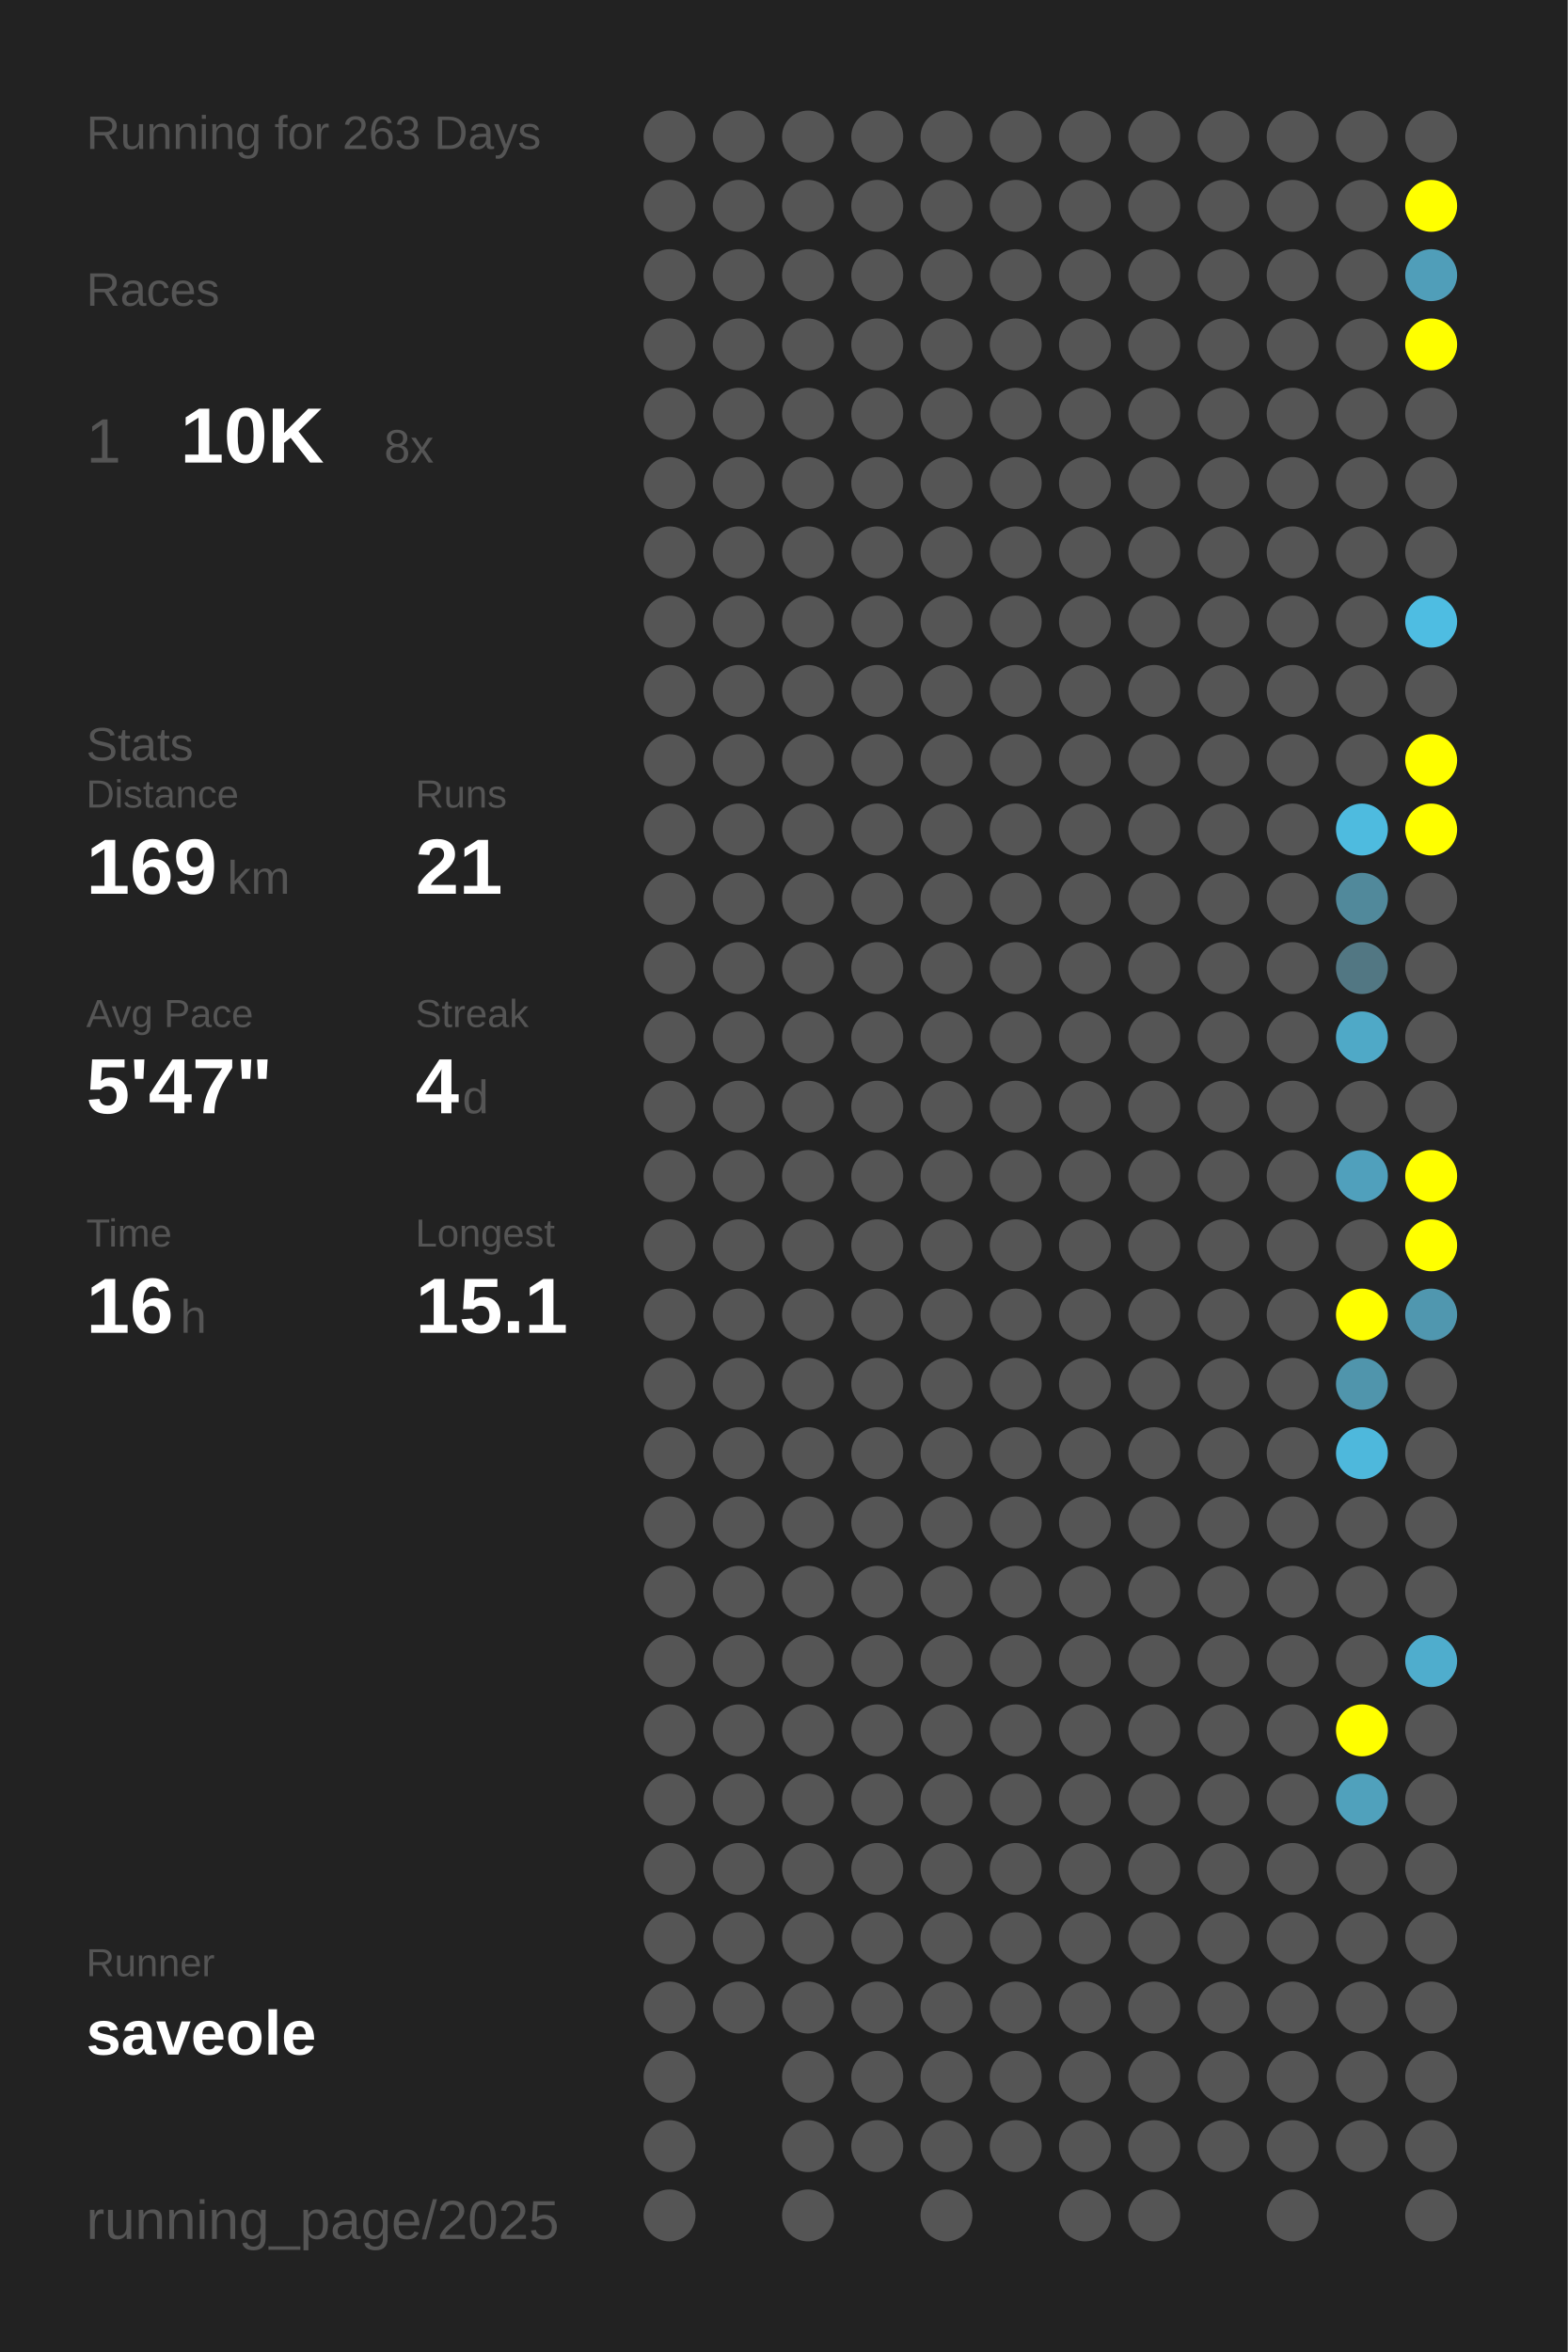
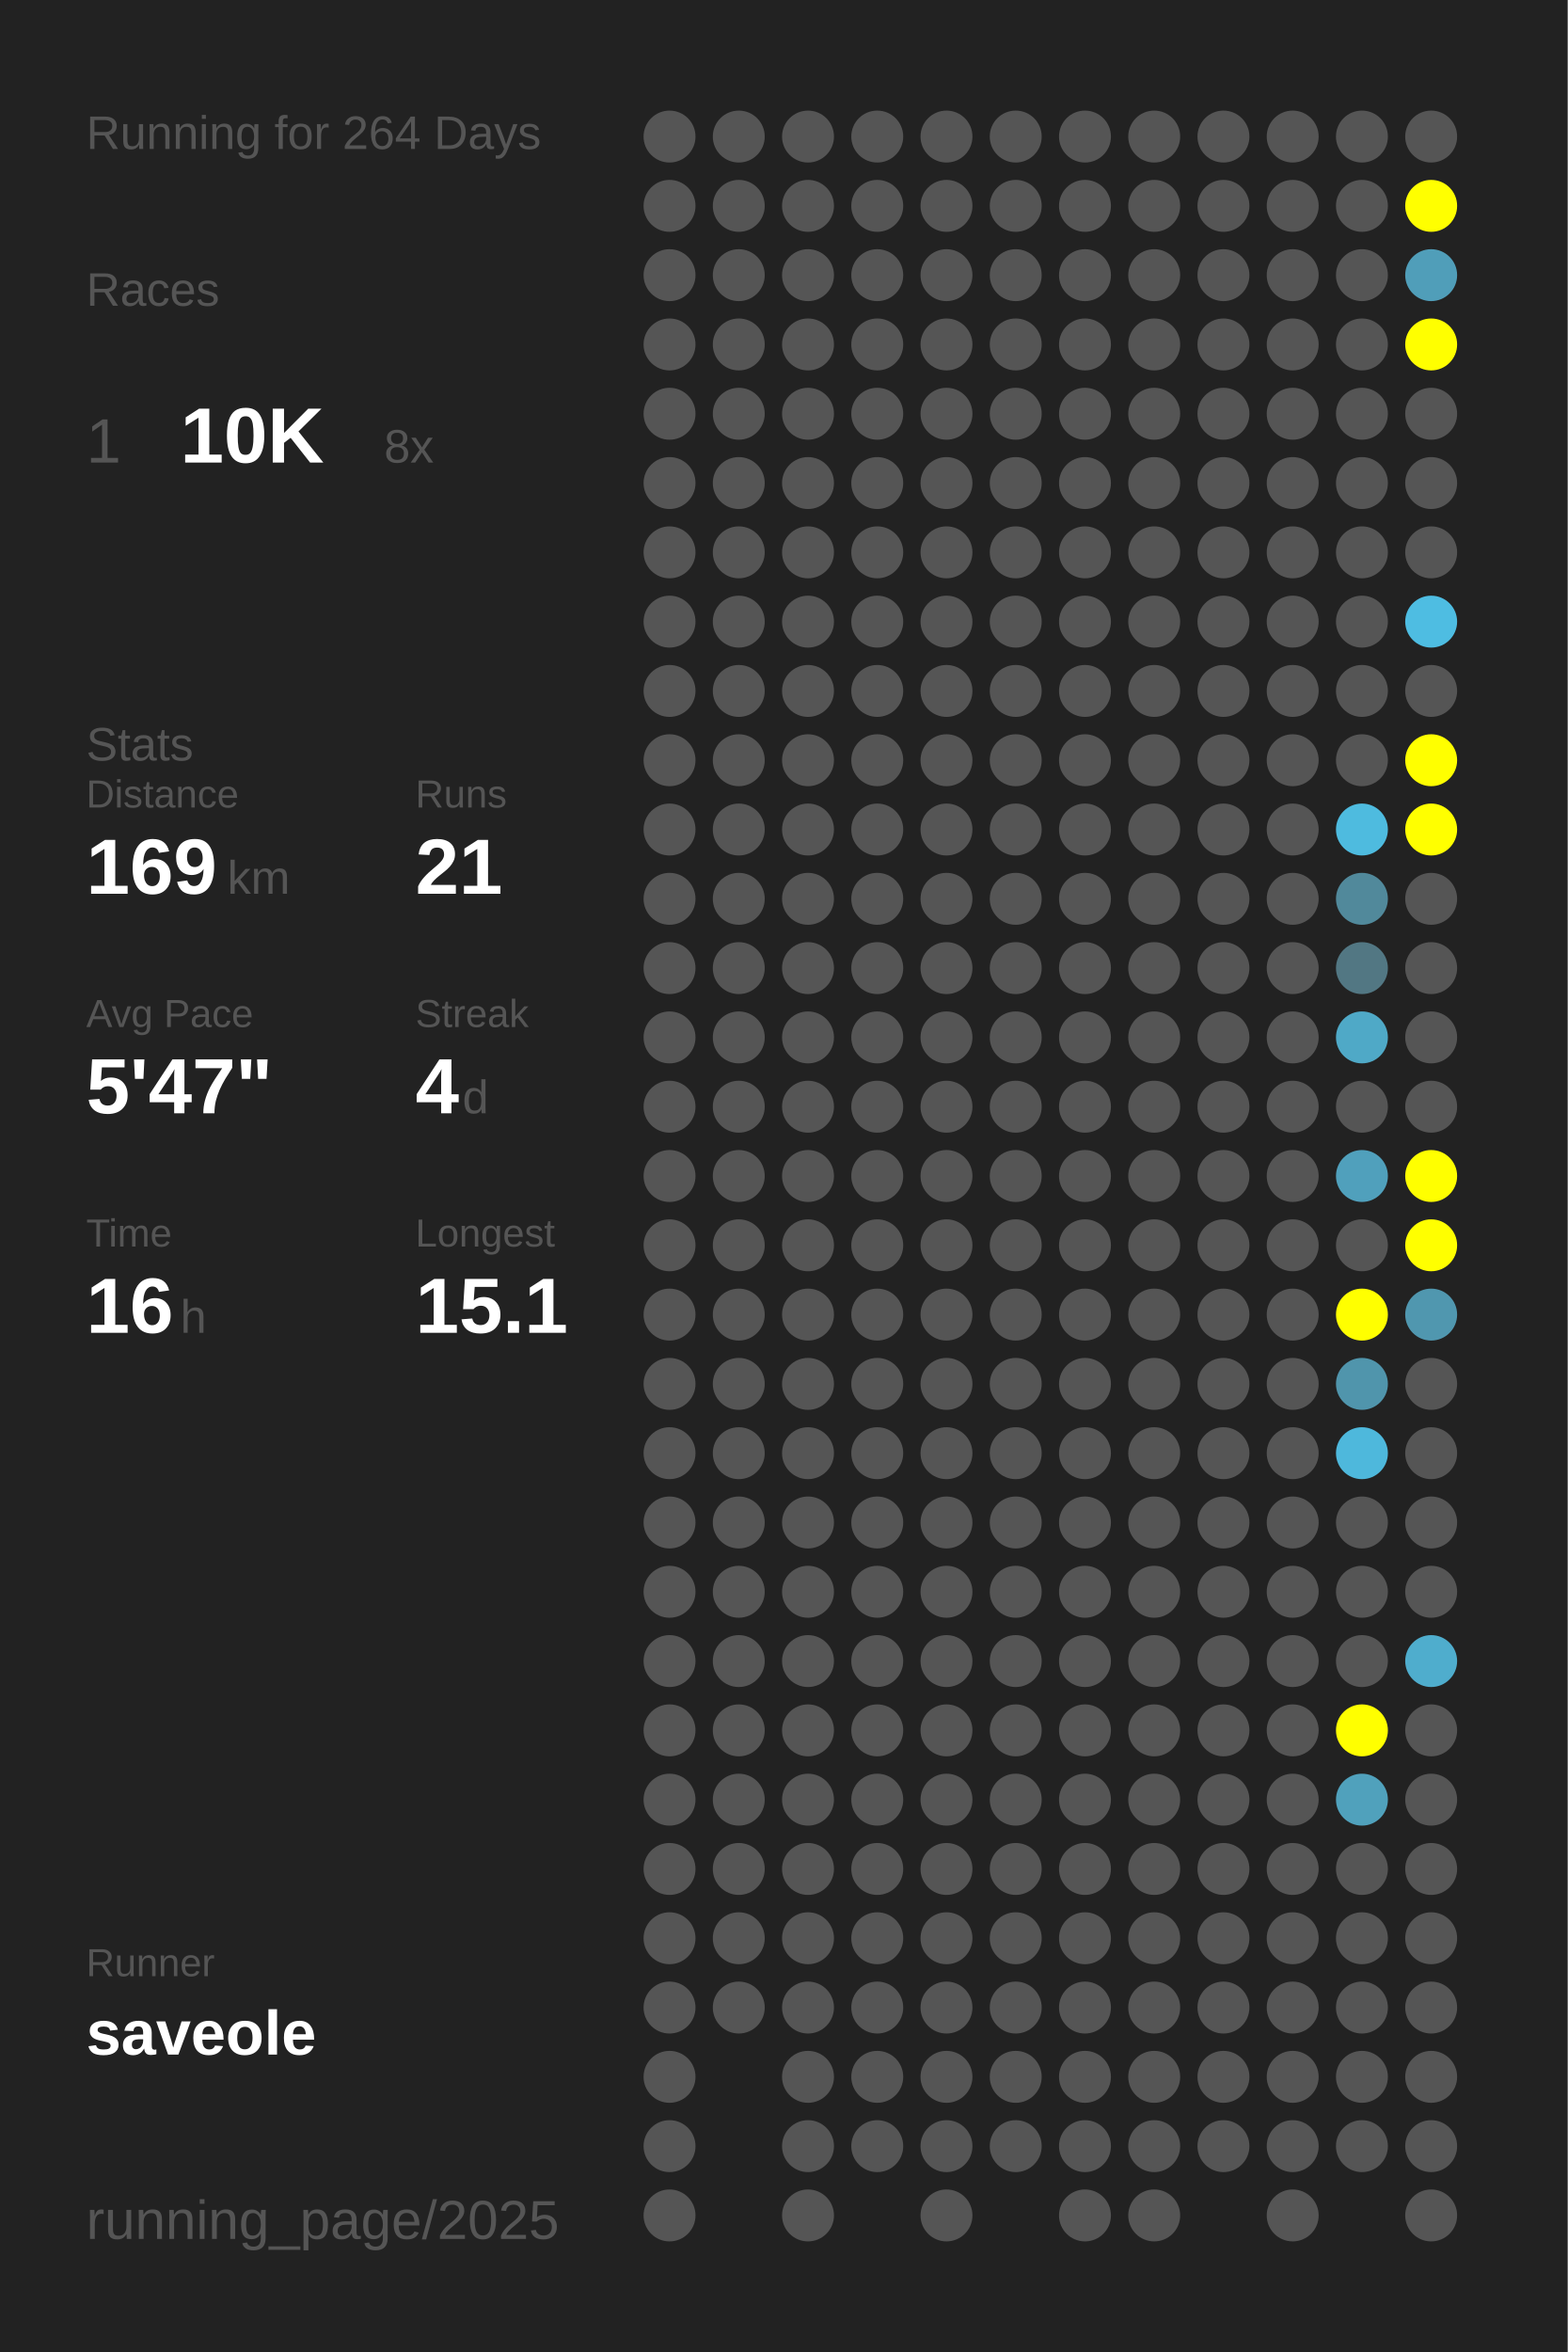
<svg xmlns="http://www.w3.org/2000/svg" baseProfile="full" height="300mm" version="1.1" viewBox="0,0,200,300" width="200mm">
  <defs />
  <rect fill="#222222" height="300" width="200" x="0" y="0" />
-   <text fill="#555555" style="font-size:6px; font-family:Arial;" x="11" y="19">Running for 263 Days</text>
+   <text fill="#555555" style="font-size:6px; font-family:Arial;" x="11" y="19">Running for 264 Days</text>
  <text fill="#555555" style="font-size:6px; font-family:Arial;" x="11" y="39">Races</text>
  <text fill="#555555" style="font-size:8px; font-family:Arial;" x="11" y="59">1</text>
  <text fill="#FFFFFF" style="font-size:10px; font-family:Arial; font-weight:bold;" x="23" y="59">10K</text>
  <text fill="#555555" style="font-size:6px; font-family:Arial;" x="49" y="59">8x</text>
  <text fill="#555555" style="font-size:6px; font-family:Arial;" x="11" y="97">Stats</text>
  <text fill="#555555" style="font-size:5px; font-family:Arial;" x="11" y="103">Distance</text>
  <text fill="#FFFFFF" style="font-size:10px; font-family:Arial; font-weight:bold;" x="11" y="114">169</text>
  <text fill="#555555" style="font-size:6px; font-family:Arial;" x="29" y="114">km</text>
  <text fill="#555555" style="font-size:5px; font-family:Arial;" x="53" y="103">Runs</text>
  <text fill="#FFFFFF" style="font-size:10px; font-family:Arial; font-weight:bold;" x="53" y="114">21</text>
  <text fill="#555555" style="font-size:5px; font-family:Arial;" x="11" y="131">Avg Pace</text>
  <text fill="#FFFFFF" style="font-size:10px; font-family:Arial; font-weight:bold;" x="11" y="142">5'47"</text>
  <text fill="#555555" style="font-size:5px; font-family:Arial;" x="53" y="131">Streak</text>
  <text fill="#FFFFFF" style="font-size:10px; font-family:Arial; font-weight:bold;" x="53" y="142">4</text>
  <text fill="#555555" style="font-size:6px; font-family:Arial;" x="59" y="142">d</text>
  <text fill="#555555" style="font-size:5px; font-family:Arial;" x="11" y="159">Time</text>
  <text fill="#FFFFFF" style="font-size:10px; font-family:Arial; font-weight:bold;" x="11" y="170">16</text>
  <text fill="#555555" style="font-size:6px; font-family:Arial;" x="23" y="170">h</text>
  <text fill="#555555" style="font-size:5px; font-family:Arial;" x="53" y="159">Longest</text>
  <text fill="#FFFFFF" style="font-size:10px; font-family:Arial; font-weight:bold;" x="53" y="170">15.1</text>
  <text fill="#555555" style="font-size:5px; font-family:Arial;" x="11" y="252.065">Runner</text>
  <text fill="#FFFFFF" style="font-size:8px; font-family:Arial; font-weight:bold;" x="11" y="262.065">saveole</text>
  <text fill="#555555" style="font-size:7px; font-family:Arial;" x="11" y="285.581">running_page/2025</text>
  <circle cx="85.417" cy="17.419" fill="#555555" r="3.312" />
  <circle cx="85.417" cy="26.258" fill="#555555" r="3.312" />
  <circle cx="85.417" cy="35.097" fill="#555555" r="3.312" />
  <circle cx="85.417" cy="43.935" fill="#555555" r="3.312" />
  <circle cx="85.417" cy="52.774" fill="#555555" r="3.312" />
  <circle cx="85.417" cy="61.613" fill="#555555" r="3.312" />
  <circle cx="85.417" cy="70.452" fill="#555555" r="3.312" />
  <circle cx="85.417" cy="79.29" fill="#555555" r="3.312" />
  <circle cx="85.417" cy="88.129" fill="#555555" r="3.312" />
  <circle cx="85.417" cy="96.968" fill="#555555" r="3.312" />
  <circle cx="85.417" cy="105.806" fill="#555555" r="3.312" />
  <circle cx="85.417" cy="114.645" fill="#555555" r="3.312" />
  <circle cx="85.417" cy="123.484" fill="#555555" r="3.312" />
  <circle cx="85.417" cy="132.323" fill="#555555" r="3.312" />
  <circle cx="85.417" cy="141.161" fill="#555555" r="3.312" />
  <circle cx="85.417" cy="150" fill="#555555" r="3.312" />
  <circle cx="85.417" cy="158.839" fill="#555555" r="3.312" />
  <circle cx="85.417" cy="167.677" fill="#555555" r="3.312" />
  <circle cx="85.417" cy="176.516" fill="#555555" r="3.312" />
  <circle cx="85.417" cy="185.355" fill="#555555" r="3.312" />
  <circle cx="85.417" cy="194.194" fill="#555555" r="3.312" />
  <circle cx="85.417" cy="203.032" fill="#555555" r="3.312" />
  <circle cx="85.417" cy="211.871" fill="#555555" r="3.312" />
  <circle cx="85.417" cy="220.71" fill="#555555" r="3.312" />
  <circle cx="85.417" cy="229.548" fill="#555555" r="3.312" />
  <circle cx="85.417" cy="238.387" fill="#555555" r="3.312" />
  <circle cx="85.417" cy="247.226" fill="#555555" r="3.312" />
  <circle cx="85.417" cy="256.065" fill="#555555" r="3.312" />
  <circle cx="85.417" cy="264.903" fill="#555555" r="3.312" />
  <circle cx="85.417" cy="273.742" fill="#555555" r="3.312" />
  <circle cx="85.417" cy="282.581" fill="#555555" r="3.312" />
  <circle cx="94.25" cy="17.419" fill="#555555" r="3.312" />
  <circle cx="94.25" cy="26.258" fill="#555555" r="3.312" />
  <circle cx="94.25" cy="35.097" fill="#555555" r="3.312" />
  <circle cx="94.25" cy="43.935" fill="#555555" r="3.312" />
  <circle cx="94.25" cy="52.774" fill="#555555" r="3.312" />
  <circle cx="94.25" cy="61.613" fill="#555555" r="3.312" />
  <circle cx="94.25" cy="70.452" fill="#555555" r="3.312" />
  <circle cx="94.25" cy="79.29" fill="#555555" r="3.312" />
  <circle cx="94.25" cy="88.129" fill="#555555" r="3.312" />
  <circle cx="94.25" cy="96.968" fill="#555555" r="3.312" />
  <circle cx="94.25" cy="105.806" fill="#555555" r="3.312" />
  <circle cx="94.25" cy="114.645" fill="#555555" r="3.312" />
  <circle cx="94.25" cy="123.484" fill="#555555" r="3.312" />
  <circle cx="94.25" cy="132.323" fill="#555555" r="3.312" />
  <circle cx="94.25" cy="141.161" fill="#555555" r="3.312" />
  <circle cx="94.25" cy="150" fill="#555555" r="3.312" />
  <circle cx="94.25" cy="158.839" fill="#555555" r="3.312" />
  <circle cx="94.25" cy="167.677" fill="#555555" r="3.312" />
  <circle cx="94.25" cy="176.516" fill="#555555" r="3.312" />
  <circle cx="94.25" cy="185.355" fill="#555555" r="3.312" />
  <circle cx="94.25" cy="194.194" fill="#555555" r="3.312" />
  <circle cx="94.25" cy="203.032" fill="#555555" r="3.312" />
  <circle cx="94.25" cy="211.871" fill="#555555" r="3.312" />
  <circle cx="94.25" cy="220.71" fill="#555555" r="3.312" />
  <circle cx="94.25" cy="229.548" fill="#555555" r="3.312" />
  <circle cx="94.25" cy="238.387" fill="#555555" r="3.312" />
  <circle cx="94.25" cy="247.226" fill="#555555" r="3.312" />
  <circle cx="94.25" cy="256.065" fill="#555555" r="3.312" />
  <circle cx="103.083" cy="17.419" fill="#555555" r="3.312" />
  <circle cx="103.083" cy="26.258" fill="#555555" r="3.312" />
  <circle cx="103.083" cy="35.097" fill="#555555" r="3.312" />
  <circle cx="103.083" cy="43.935" fill="#555555" r="3.312" />
  <circle cx="103.083" cy="52.774" fill="#555555" r="3.312" />
  <circle cx="103.083" cy="61.613" fill="#555555" r="3.312" />
  <circle cx="103.083" cy="70.452" fill="#555555" r="3.312" />
  <circle cx="103.083" cy="79.29" fill="#555555" r="3.312" />
  <circle cx="103.083" cy="88.129" fill="#555555" r="3.312" />
  <circle cx="103.083" cy="96.968" fill="#555555" r="3.312" />
  <circle cx="103.083" cy="105.806" fill="#555555" r="3.312" />
  <circle cx="103.083" cy="114.645" fill="#555555" r="3.312" />
  <circle cx="103.083" cy="123.484" fill="#555555" r="3.312" />
  <circle cx="103.083" cy="132.323" fill="#555555" r="3.312" />
  <circle cx="103.083" cy="141.161" fill="#555555" r="3.312" />
  <circle cx="103.083" cy="150" fill="#555555" r="3.312" />
  <circle cx="103.083" cy="158.839" fill="#555555" r="3.312" />
  <circle cx="103.083" cy="167.677" fill="#555555" r="3.312" />
  <circle cx="103.083" cy="176.516" fill="#555555" r="3.312" />
  <circle cx="103.083" cy="185.355" fill="#555555" r="3.312" />
  <circle cx="103.083" cy="194.194" fill="#555555" r="3.312" />
  <circle cx="103.083" cy="203.032" fill="#555555" r="3.312" />
  <circle cx="103.083" cy="211.871" fill="#555555" r="3.312" />
  <circle cx="103.083" cy="220.71" fill="#555555" r="3.312" />
  <circle cx="103.083" cy="229.548" fill="#555555" r="3.312" />
  <circle cx="103.083" cy="238.387" fill="#555555" r="3.312" />
  <circle cx="103.083" cy="247.226" fill="#555555" r="3.312" />
  <circle cx="103.083" cy="256.065" fill="#555555" r="3.312" />
  <circle cx="103.083" cy="264.903" fill="#555555" r="3.312" />
  <circle cx="103.083" cy="273.742" fill="#555555" r="3.312" />
  <circle cx="103.083" cy="282.581" fill="#555555" r="3.312" />
  <circle cx="111.917" cy="17.419" fill="#555555" r="3.312" />
  <circle cx="111.917" cy="26.258" fill="#555555" r="3.312" />
  <circle cx="111.917" cy="35.097" fill="#555555" r="3.312" />
  <circle cx="111.917" cy="43.935" fill="#555555" r="3.312" />
  <circle cx="111.917" cy="52.774" fill="#555555" r="3.312" />
  <circle cx="111.917" cy="61.613" fill="#555555" r="3.312" />
  <circle cx="111.917" cy="70.452" fill="#555555" r="3.312" />
  <circle cx="111.917" cy="79.29" fill="#555555" r="3.312" />
  <circle cx="111.917" cy="88.129" fill="#555555" r="3.312" />
  <circle cx="111.917" cy="96.968" fill="#555555" r="3.312" />
  <circle cx="111.917" cy="105.806" fill="#555555" r="3.312" />
  <circle cx="111.917" cy="114.645" fill="#555555" r="3.312" />
  <circle cx="111.917" cy="123.484" fill="#555555" r="3.312" />
  <circle cx="111.917" cy="132.323" fill="#555555" r="3.312" />
  <circle cx="111.917" cy="141.161" fill="#555555" r="3.312" />
  <circle cx="111.917" cy="150" fill="#555555" r="3.312" />
  <circle cx="111.917" cy="158.839" fill="#555555" r="3.312" />
  <circle cx="111.917" cy="167.677" fill="#555555" r="3.312" />
  <circle cx="111.917" cy="176.516" fill="#555555" r="3.312" />
  <circle cx="111.917" cy="185.355" fill="#555555" r="3.312" />
  <circle cx="111.917" cy="194.194" fill="#555555" r="3.312" />
  <circle cx="111.917" cy="203.032" fill="#555555" r="3.312" />
  <circle cx="111.917" cy="211.871" fill="#555555" r="3.312" />
  <circle cx="111.917" cy="220.71" fill="#555555" r="3.312" />
  <circle cx="111.917" cy="229.548" fill="#555555" r="3.312" />
  <circle cx="111.917" cy="238.387" fill="#555555" r="3.312" />
  <circle cx="111.917" cy="247.226" fill="#555555" r="3.312" />
  <circle cx="111.917" cy="256.065" fill="#555555" r="3.312" />
  <circle cx="111.917" cy="264.903" fill="#555555" r="3.312" />
  <circle cx="111.917" cy="273.742" fill="#555555" r="3.312" />
  <circle cx="120.75" cy="17.419" fill="#555555" r="3.312" />
  <circle cx="120.75" cy="26.258" fill="#555555" r="3.312" />
  <circle cx="120.75" cy="35.097" fill="#555555" r="3.312" />
  <circle cx="120.75" cy="43.935" fill="#555555" r="3.312" />
  <circle cx="120.75" cy="52.774" fill="#555555" r="3.312" />
  <circle cx="120.75" cy="61.613" fill="#555555" r="3.312" />
  <circle cx="120.75" cy="70.452" fill="#555555" r="3.312" />
  <circle cx="120.75" cy="79.29" fill="#555555" r="3.312" />
  <circle cx="120.75" cy="88.129" fill="#555555" r="3.312" />
  <circle cx="120.75" cy="96.968" fill="#555555" r="3.312" />
  <circle cx="120.75" cy="105.806" fill="#555555" r="3.312" />
  <circle cx="120.75" cy="114.645" fill="#555555" r="3.312" />
  <circle cx="120.75" cy="123.484" fill="#555555" r="3.312" />
  <circle cx="120.75" cy="132.323" fill="#555555" r="3.312" />
  <circle cx="120.75" cy="141.161" fill="#555555" r="3.312" />
  <circle cx="120.75" cy="150" fill="#555555" r="3.312" />
  <circle cx="120.75" cy="158.839" fill="#555555" r="3.312" />
  <circle cx="120.75" cy="167.677" fill="#555555" r="3.312" />
  <circle cx="120.75" cy="176.516" fill="#555555" r="3.312" />
  <circle cx="120.75" cy="185.355" fill="#555555" r="3.312" />
  <circle cx="120.75" cy="194.194" fill="#555555" r="3.312" />
  <circle cx="120.75" cy="203.032" fill="#555555" r="3.312" />
  <circle cx="120.75" cy="211.871" fill="#555555" r="3.312" />
  <circle cx="120.75" cy="220.71" fill="#555555" r="3.312" />
  <circle cx="120.75" cy="229.548" fill="#555555" r="3.312" />
  <circle cx="120.75" cy="238.387" fill="#555555" r="3.312" />
  <circle cx="120.75" cy="247.226" fill="#555555" r="3.312" />
  <circle cx="120.75" cy="256.065" fill="#555555" r="3.312" />
  <circle cx="120.75" cy="264.903" fill="#555555" r="3.312" />
  <circle cx="120.75" cy="273.742" fill="#555555" r="3.312" />
  <circle cx="120.75" cy="282.581" fill="#555555" r="3.312" />
  <circle cx="129.583" cy="17.419" fill="#555555" r="3.312" />
  <circle cx="129.583" cy="26.258" fill="#555555" r="3.312" />
  <circle cx="129.583" cy="35.097" fill="#555555" r="3.312" />
  <circle cx="129.583" cy="43.935" fill="#555555" r="3.312" />
  <circle cx="129.583" cy="52.774" fill="#555555" r="3.312" />
  <circle cx="129.583" cy="61.613" fill="#555555" r="3.312" />
  <circle cx="129.583" cy="70.452" fill="#555555" r="3.312" />
  <circle cx="129.583" cy="79.29" fill="#555555" r="3.312" />
  <circle cx="129.583" cy="88.129" fill="#555555" r="3.312" />
  <circle cx="129.583" cy="96.968" fill="#555555" r="3.312" />
  <circle cx="129.583" cy="105.806" fill="#555555" r="3.312" />
  <circle cx="129.583" cy="114.645" fill="#555555" r="3.312" />
  <circle cx="129.583" cy="123.484" fill="#555555" r="3.312" />
  <circle cx="129.583" cy="132.323" fill="#555555" r="3.312" />
  <circle cx="129.583" cy="141.161" fill="#555555" r="3.312" />
  <circle cx="129.583" cy="150" fill="#555555" r="3.312" />
  <circle cx="129.583" cy="158.839" fill="#555555" r="3.312" />
  <circle cx="129.583" cy="167.677" fill="#555555" r="3.312" />
  <circle cx="129.583" cy="176.516" fill="#555555" r="3.312" />
  <circle cx="129.583" cy="185.355" fill="#555555" r="3.312" />
  <circle cx="129.583" cy="194.194" fill="#555555" r="3.312" />
  <circle cx="129.583" cy="203.032" fill="#555555" r="3.312" />
  <circle cx="129.583" cy="211.871" fill="#555555" r="3.312" />
  <circle cx="129.583" cy="220.71" fill="#555555" r="3.312" />
  <circle cx="129.583" cy="229.548" fill="#555555" r="3.312" />
  <circle cx="129.583" cy="238.387" fill="#555555" r="3.312" />
  <circle cx="129.583" cy="247.226" fill="#555555" r="3.312" />
  <circle cx="129.583" cy="256.065" fill="#555555" r="3.312" />
  <circle cx="129.583" cy="264.903" fill="#555555" r="3.312" />
  <circle cx="129.583" cy="273.742" fill="#555555" r="3.312" />
  <circle cx="138.417" cy="17.419" fill="#555555" r="3.312" />
  <circle cx="138.417" cy="26.258" fill="#555555" r="3.312" />
  <circle cx="138.417" cy="35.097" fill="#555555" r="3.312" />
  <circle cx="138.417" cy="43.935" fill="#555555" r="3.312" />
  <circle cx="138.417" cy="52.774" fill="#555555" r="3.312" />
  <circle cx="138.417" cy="61.613" fill="#555555" r="3.312" />
  <circle cx="138.417" cy="70.452" fill="#555555" r="3.312" />
  <circle cx="138.417" cy="79.29" fill="#555555" r="3.312" />
  <circle cx="138.417" cy="88.129" fill="#555555" r="3.312" />
  <circle cx="138.417" cy="96.968" fill="#555555" r="3.312" />
  <circle cx="138.417" cy="105.806" fill="#555555" r="3.312" />
  <circle cx="138.417" cy="114.645" fill="#555555" r="3.312" />
  <circle cx="138.417" cy="123.484" fill="#555555" r="3.312" />
  <circle cx="138.417" cy="132.323" fill="#555555" r="3.312" />
  <circle cx="138.417" cy="141.161" fill="#555555" r="3.312" />
  <circle cx="138.417" cy="150" fill="#555555" r="3.312" />
  <circle cx="138.417" cy="158.839" fill="#555555" r="3.312" />
  <circle cx="138.417" cy="167.677" fill="#555555" r="3.312" />
  <circle cx="138.417" cy="176.516" fill="#555555" r="3.312" />
  <circle cx="138.417" cy="185.355" fill="#555555" r="3.312" />
  <circle cx="138.417" cy="194.194" fill="#555555" r="3.312" />
  <circle cx="138.417" cy="203.032" fill="#555555" r="3.312" />
  <circle cx="138.417" cy="211.871" fill="#555555" r="3.312" />
  <circle cx="138.417" cy="220.71" fill="#555555" r="3.312" />
  <circle cx="138.417" cy="229.548" fill="#555555" r="3.312" />
  <circle cx="138.417" cy="238.387" fill="#555555" r="3.312" />
  <circle cx="138.417" cy="247.226" fill="#555555" r="3.312" />
  <circle cx="138.417" cy="256.065" fill="#555555" r="3.312" />
  <circle cx="138.417" cy="264.903" fill="#555555" r="3.312" />
  <circle cx="138.417" cy="273.742" fill="#555555" r="3.312" />
  <circle cx="138.417" cy="282.581" fill="#555555" r="3.312" />
  <circle cx="147.25" cy="17.419" fill="#555555" r="3.312" />
  <circle cx="147.25" cy="26.258" fill="#555555" r="3.312" />
  <circle cx="147.25" cy="35.097" fill="#555555" r="3.312" />
  <circle cx="147.25" cy="43.935" fill="#555555" r="3.312" />
  <circle cx="147.25" cy="52.774" fill="#555555" r="3.312" />
  <circle cx="147.25" cy="61.613" fill="#555555" r="3.312" />
  <circle cx="147.25" cy="70.452" fill="#555555" r="3.312" />
  <circle cx="147.25" cy="79.29" fill="#555555" r="3.312" />
  <circle cx="147.25" cy="88.129" fill="#555555" r="3.312" />
  <circle cx="147.25" cy="96.968" fill="#555555" r="3.312" />
  <circle cx="147.25" cy="105.806" fill="#555555" r="3.312" />
  <circle cx="147.25" cy="114.645" fill="#555555" r="3.312" />
  <circle cx="147.25" cy="123.484" fill="#555555" r="3.312" />
  <circle cx="147.25" cy="132.323" fill="#555555" r="3.312" />
  <circle cx="147.25" cy="141.161" fill="#555555" r="3.312" />
  <circle cx="147.25" cy="150" fill="#555555" r="3.312" />
  <circle cx="147.25" cy="158.839" fill="#555555" r="3.312" />
  <circle cx="147.25" cy="167.677" fill="#555555" r="3.312" />
  <circle cx="147.25" cy="176.516" fill="#555555" r="3.312" />
  <circle cx="147.25" cy="185.355" fill="#555555" r="3.312" />
  <circle cx="147.25" cy="194.194" fill="#555555" r="3.312" />
  <circle cx="147.25" cy="203.032" fill="#555555" r="3.312" />
  <circle cx="147.25" cy="211.871" fill="#555555" r="3.312" />
  <circle cx="147.25" cy="220.71" fill="#555555" r="3.312" />
  <circle cx="147.25" cy="229.548" fill="#555555" r="3.312" />
  <circle cx="147.25" cy="238.387" fill="#555555" r="3.312" />
  <circle cx="147.25" cy="247.226" fill="#555555" r="3.312" />
  <circle cx="147.25" cy="256.065" fill="#555555" r="3.312" />
  <circle cx="147.25" cy="264.903" fill="#555555" r="3.312" />
  <circle cx="147.25" cy="273.742" fill="#555555" r="3.312" />
  <circle cx="147.25" cy="282.581" fill="#555555" r="3.312" />
  <circle cx="156.083" cy="17.419" fill="#555555" r="3.312" />
  <circle cx="156.083" cy="26.258" fill="#555555" r="3.312" />
  <circle cx="156.083" cy="35.097" fill="#555555" r="3.312" />
  <circle cx="156.083" cy="43.935" fill="#555555" r="3.312" />
  <circle cx="156.083" cy="52.774" fill="#555555" r="3.312" />
  <circle cx="156.083" cy="61.613" fill="#555555" r="3.312" />
  <circle cx="156.083" cy="70.452" fill="#555555" r="3.312" />
  <circle cx="156.083" cy="79.29" fill="#555555" r="3.312" />
  <circle cx="156.083" cy="88.129" fill="#555555" r="3.312" />
  <circle cx="156.083" cy="96.968" fill="#555555" r="3.312" />
  <circle cx="156.083" cy="105.806" fill="#555555" r="3.312" />
  <circle cx="156.083" cy="114.645" fill="#555555" r="3.312" />
  <circle cx="156.083" cy="123.484" fill="#555555" r="3.312" />
  <circle cx="156.083" cy="132.323" fill="#555555" r="3.312" />
  <circle cx="156.083" cy="141.161" fill="#555555" r="3.312" />
  <circle cx="156.083" cy="150" fill="#555555" r="3.312" />
  <circle cx="156.083" cy="158.839" fill="#555555" r="3.312" />
  <circle cx="156.083" cy="167.677" fill="#555555" r="3.312" />
  <circle cx="156.083" cy="176.516" fill="#555555" r="3.312" />
  <circle cx="156.083" cy="185.355" fill="#555555" r="3.312" />
  <circle cx="156.083" cy="194.194" fill="#555555" r="3.312" />
  <circle cx="156.083" cy="203.032" fill="#555555" r="3.312" />
  <circle cx="156.083" cy="211.871" fill="#555555" r="3.312" />
  <circle cx="156.083" cy="220.71" fill="#555555" r="3.312" />
  <circle cx="156.083" cy="229.548" fill="#555555" r="3.312" />
  <circle cx="156.083" cy="238.387" fill="#555555" r="3.312" />
  <circle cx="156.083" cy="247.226" fill="#555555" r="3.312" />
  <circle cx="156.083" cy="256.065" fill="#555555" r="3.312" />
  <circle cx="156.083" cy="264.903" fill="#555555" r="3.312" />
  <circle cx="156.083" cy="273.742" fill="#555555" r="3.312" />
  <circle cx="164.917" cy="17.419" fill="#555555" r="3.312" />
  <circle cx="164.917" cy="26.258" fill="#555555" r="3.312" />
  <circle cx="164.917" cy="35.097" fill="#555555" r="3.312" />
  <circle cx="164.917" cy="43.935" fill="#555555" r="3.312" />
  <circle cx="164.917" cy="52.774" fill="#555555" r="3.312" />
  <circle cx="164.917" cy="61.613" fill="#555555" r="3.312" />
  <circle cx="164.917" cy="70.452" fill="#555555" r="3.312" />
  <circle cx="164.917" cy="79.29" fill="#555555" r="3.312" />
  <circle cx="164.917" cy="88.129" fill="#555555" r="3.312" />
  <circle cx="164.917" cy="96.968" fill="#555555" r="3.312" />
  <circle cx="164.917" cy="105.806" fill="#555555" r="3.312" />
  <circle cx="164.917" cy="114.645" fill="#555555" r="3.312" />
  <circle cx="164.917" cy="123.484" fill="#555555" r="3.312" />
  <circle cx="164.917" cy="132.323" fill="#555555" r="3.312" />
  <circle cx="164.917" cy="141.161" fill="#555555" r="3.312" />
  <circle cx="164.917" cy="150" fill="#555555" r="3.312" />
  <circle cx="164.917" cy="158.839" fill="#555555" r="3.312" />
  <circle cx="164.917" cy="167.677" fill="#555555" r="3.312" />
  <circle cx="164.917" cy="176.516" fill="#555555" r="3.312" />
  <circle cx="164.917" cy="185.355" fill="#555555" r="3.312" />
  <circle cx="164.917" cy="194.194" fill="#555555" r="3.312" />
  <circle cx="164.917" cy="203.032" fill="#555555" r="3.312" />
  <circle cx="164.917" cy="211.871" fill="#555555" r="3.312" />
  <circle cx="164.917" cy="220.71" fill="#555555" r="3.312" />
  <circle cx="164.917" cy="229.548" fill="#555555" r="3.312" />
  <circle cx="164.917" cy="238.387" fill="#555555" r="3.312" />
  <circle cx="164.917" cy="247.226" fill="#555555" r="3.312" />
  <circle cx="164.917" cy="256.065" fill="#555555" r="3.312" />
  <circle cx="164.917" cy="264.903" fill="#555555" r="3.312" />
  <circle cx="164.917" cy="273.742" fill="#555555" r="3.312" />
  <circle cx="164.917" cy="282.581" fill="#555555" r="3.312" />
  <circle cx="173.75" cy="17.419" fill="#555555" r="3.312" />
  <circle cx="173.75" cy="26.258" fill="#555555" r="3.312" />
  <circle cx="173.75" cy="35.097" fill="#555555" r="3.312" />
  <circle cx="173.75" cy="43.935" fill="#555555" r="3.312" />
  <circle cx="173.75" cy="52.774" fill="#555555" r="3.312" />
  <circle cx="173.75" cy="61.613" fill="#555555" r="3.312" />
  <circle cx="173.75" cy="70.452" fill="#555555" r="3.312" />
  <circle cx="173.75" cy="79.29" fill="#555555" r="3.312" />
  <circle cx="173.75" cy="88.129" fill="#555555" r="3.312" />
  <circle cx="173.75" cy="96.968" fill="#555555" r="3.312" />
  <circle cx="173.75" cy="105.806" fill="#4ebbdf" r="3.312" />
  <circle cx="173.75" cy="114.645" fill="#51899b" r="3.312" />
  <circle cx="173.75" cy="123.484" fill="#527783" r="3.312" />
  <circle cx="173.75" cy="132.323" fill="#4fa9c7" r="3.312" />
  <circle cx="173.75" cy="141.161" fill="#555555" r="3.312" />
  <circle cx="173.75" cy="150" fill="#50a0bc" r="3.312" />
  <circle cx="173.75" cy="158.839" fill="#555555" r="3.312" />
  <circle cx="173.75" cy="167.677" fill="#FFFF00" r="3.312" />
  <circle cx="173.75" cy="176.516" fill="#5095ac" r="3.312" />
  <circle cx="173.75" cy="185.355" fill="#4eb8dc" r="3.312" />
  <circle cx="173.75" cy="194.194" fill="#555555" r="3.312" />
  <circle cx="173.75" cy="203.032" fill="#555555" r="3.312" />
  <circle cx="173.75" cy="211.871" fill="#555555" r="3.312" />
  <circle cx="173.75" cy="220.71" fill="#FFFF00" r="3.312" />
  <circle cx="173.75" cy="229.548" fill="#50a1bc" r="3.312" />
  <circle cx="173.75" cy="238.387" fill="#555555" r="3.312" />
  <circle cx="173.75" cy="247.226" fill="#555555" r="3.312" />
  <circle cx="173.75" cy="256.065" fill="#555555" r="3.312" />
  <circle cx="173.75" cy="264.903" fill="#555555" r="3.312" />
  <circle cx="173.75" cy="273.742" fill="#555555" r="3.312" />
  <circle cx="182.583" cy="17.419" fill="#555555" r="3.312" />
  <circle cx="182.583" cy="26.258" fill="#FFFF00" r="3.312" />
  <circle cx="182.583" cy="35.097" fill="#509eb9" r="3.312" />
  <circle cx="182.583" cy="43.935" fill="#FFFF00" r="3.312" />
  <circle cx="182.583" cy="52.774" fill="#555555" r="3.312" />
  <circle cx="182.583" cy="61.613" fill="#555555" r="3.312" />
  <circle cx="182.583" cy="70.452" fill="#555555" r="3.312" />
  <circle cx="182.583" cy="79.29" fill="#4ebde2" r="3.312" />
  <circle cx="182.583" cy="88.129" fill="#555555" r="3.312" />
  <circle cx="182.583" cy="96.968" fill="#FFFF00" r="3.312" />
  <circle cx="182.583" cy="105.806" fill="#FFFF00" r="3.312" />
  <circle cx="182.583" cy="114.645" fill="#555555" r="3.312" />
  <circle cx="182.583" cy="123.484" fill="#555555" r="3.312" />
  <circle cx="182.583" cy="132.323" fill="#555555" r="3.312" />
  <circle cx="182.583" cy="141.161" fill="#555555" r="3.312" />
  <circle cx="182.583" cy="150" fill="#FFFF00" r="3.312" />
  <circle cx="182.583" cy="158.839" fill="#FFFF00" r="3.312" />
  <circle cx="182.583" cy="167.677" fill="#5097af" r="3.312" />
  <circle cx="182.583" cy="176.516" fill="#555555" r="3.312" />
  <circle cx="182.583" cy="185.355" fill="#555555" r="3.312" />
  <circle cx="182.583" cy="194.194" fill="#555555" r="3.312" />
  <circle cx="182.583" cy="203.032" fill="#555555" r="3.312" />
  <circle cx="182.583" cy="211.871" fill="#4fadcd" r="3.312" />
  <circle cx="182.583" cy="220.71" fill="#555555" r="3.312" />
  <circle cx="182.583" cy="229.548" fill="#555555" r="3.312" />
  <circle cx="182.583" cy="238.387" fill="#555555" r="3.312" />
  <circle cx="182.583" cy="247.226" fill="#555555" r="3.312" />
  <circle cx="182.583" cy="256.065" fill="#555555" r="3.312" />
  <circle cx="182.583" cy="264.903" fill="#555555" r="3.312" />
  <circle cx="182.583" cy="273.742" fill="#555555" r="3.312" />
  <circle cx="182.583" cy="282.581" fill="#555555" r="3.312" />
</svg>
